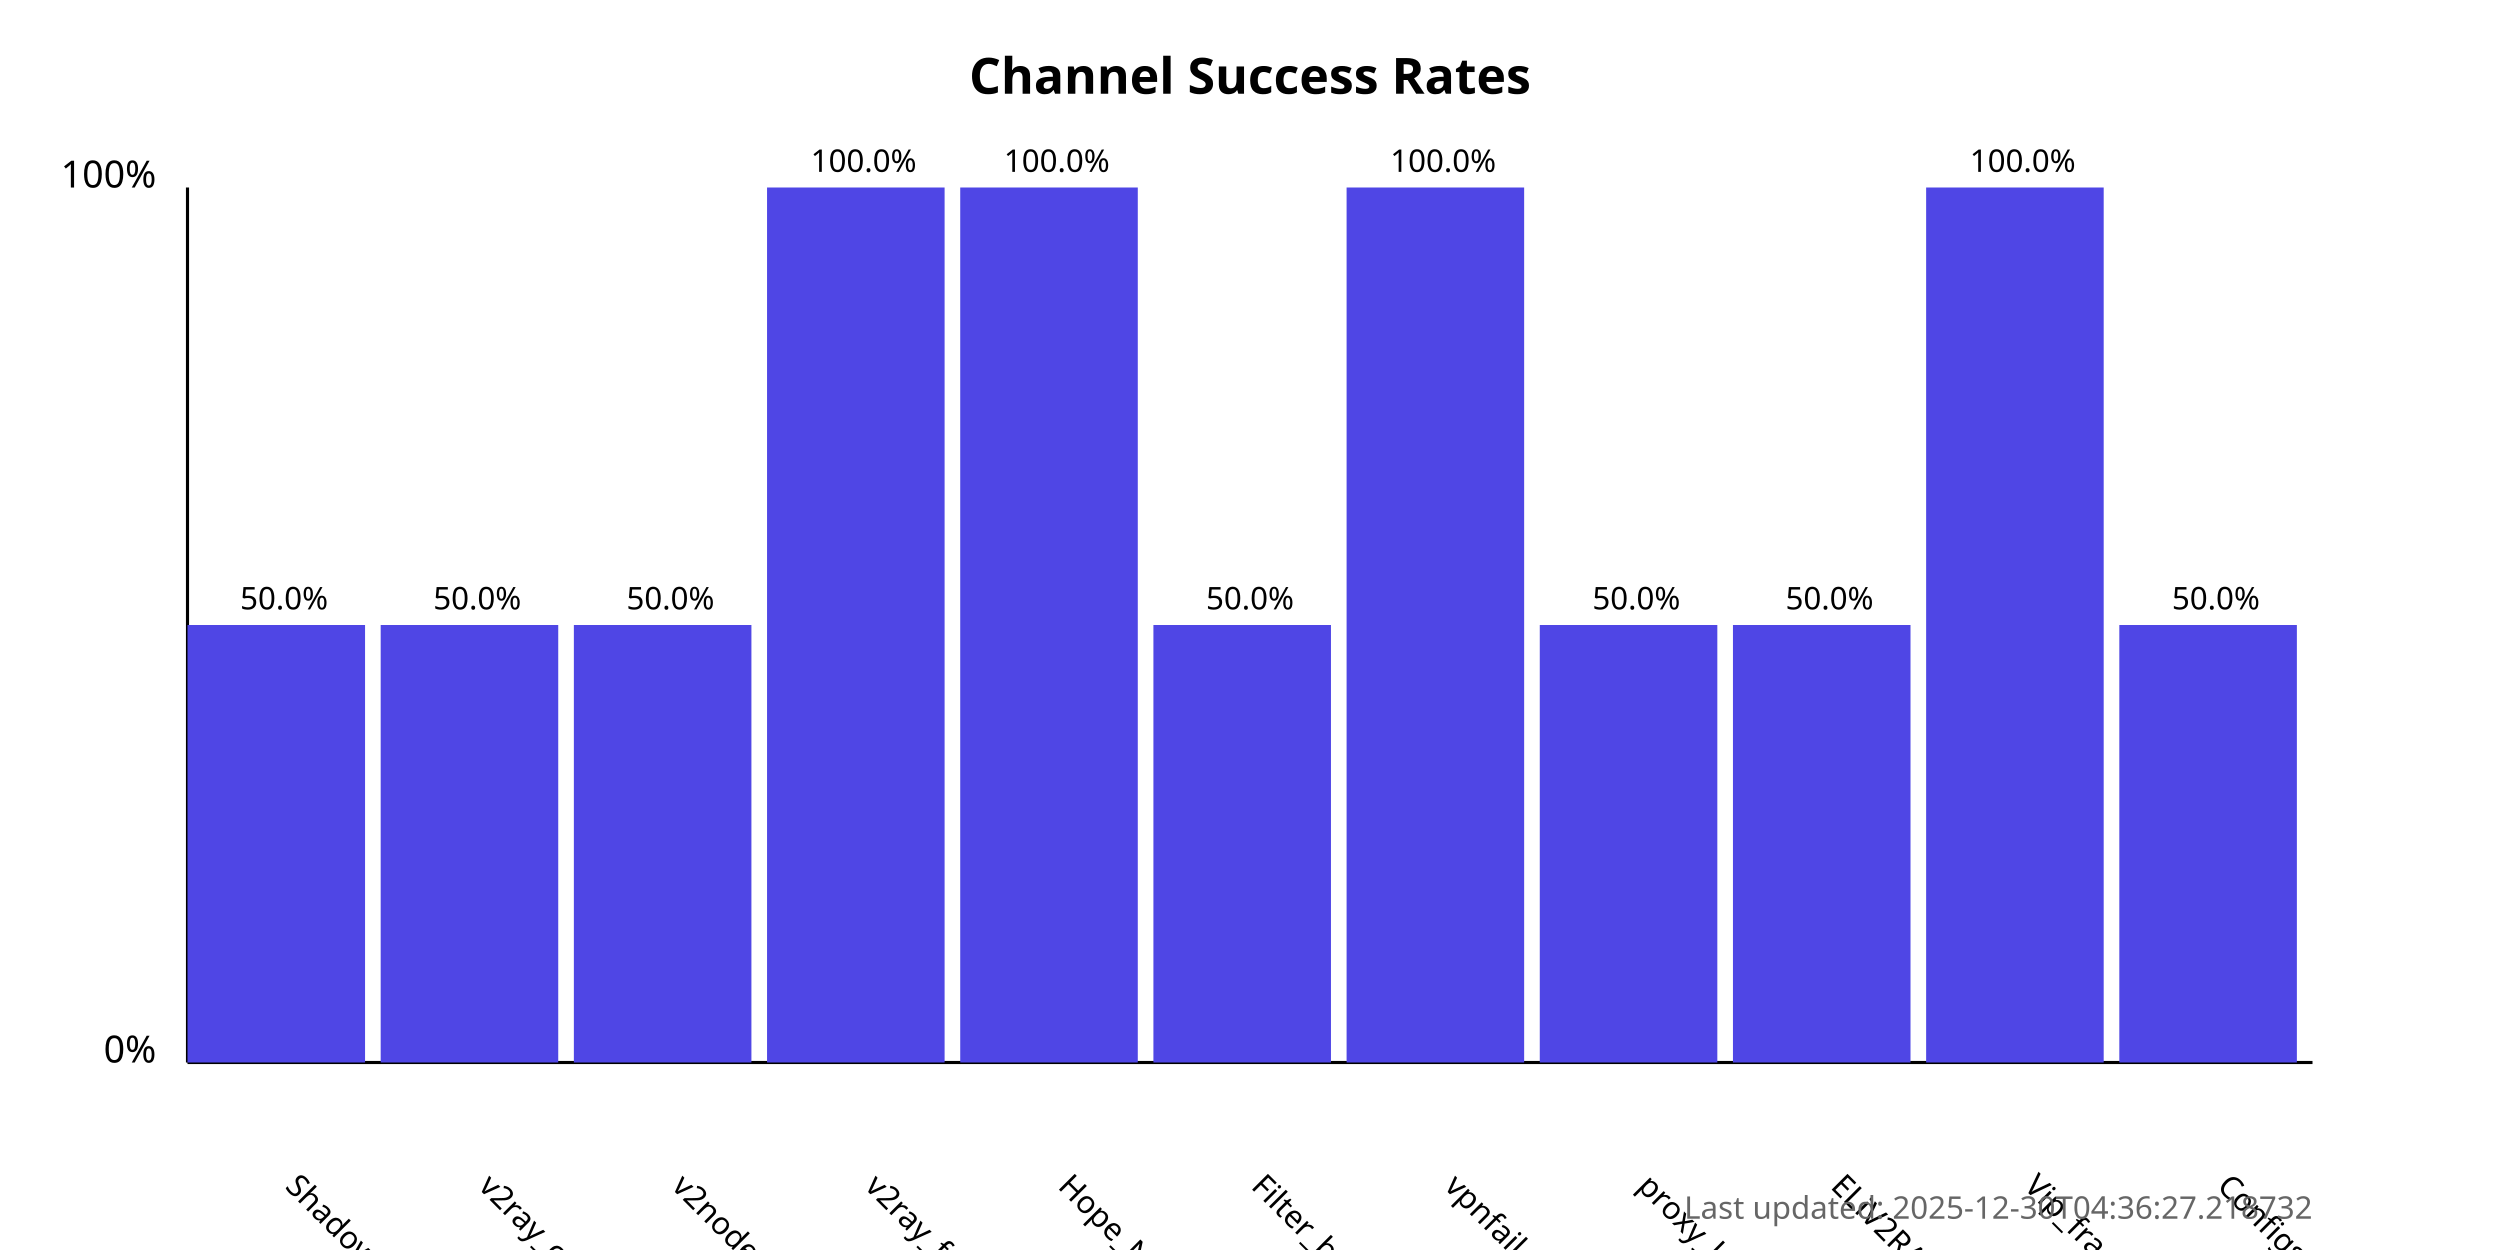
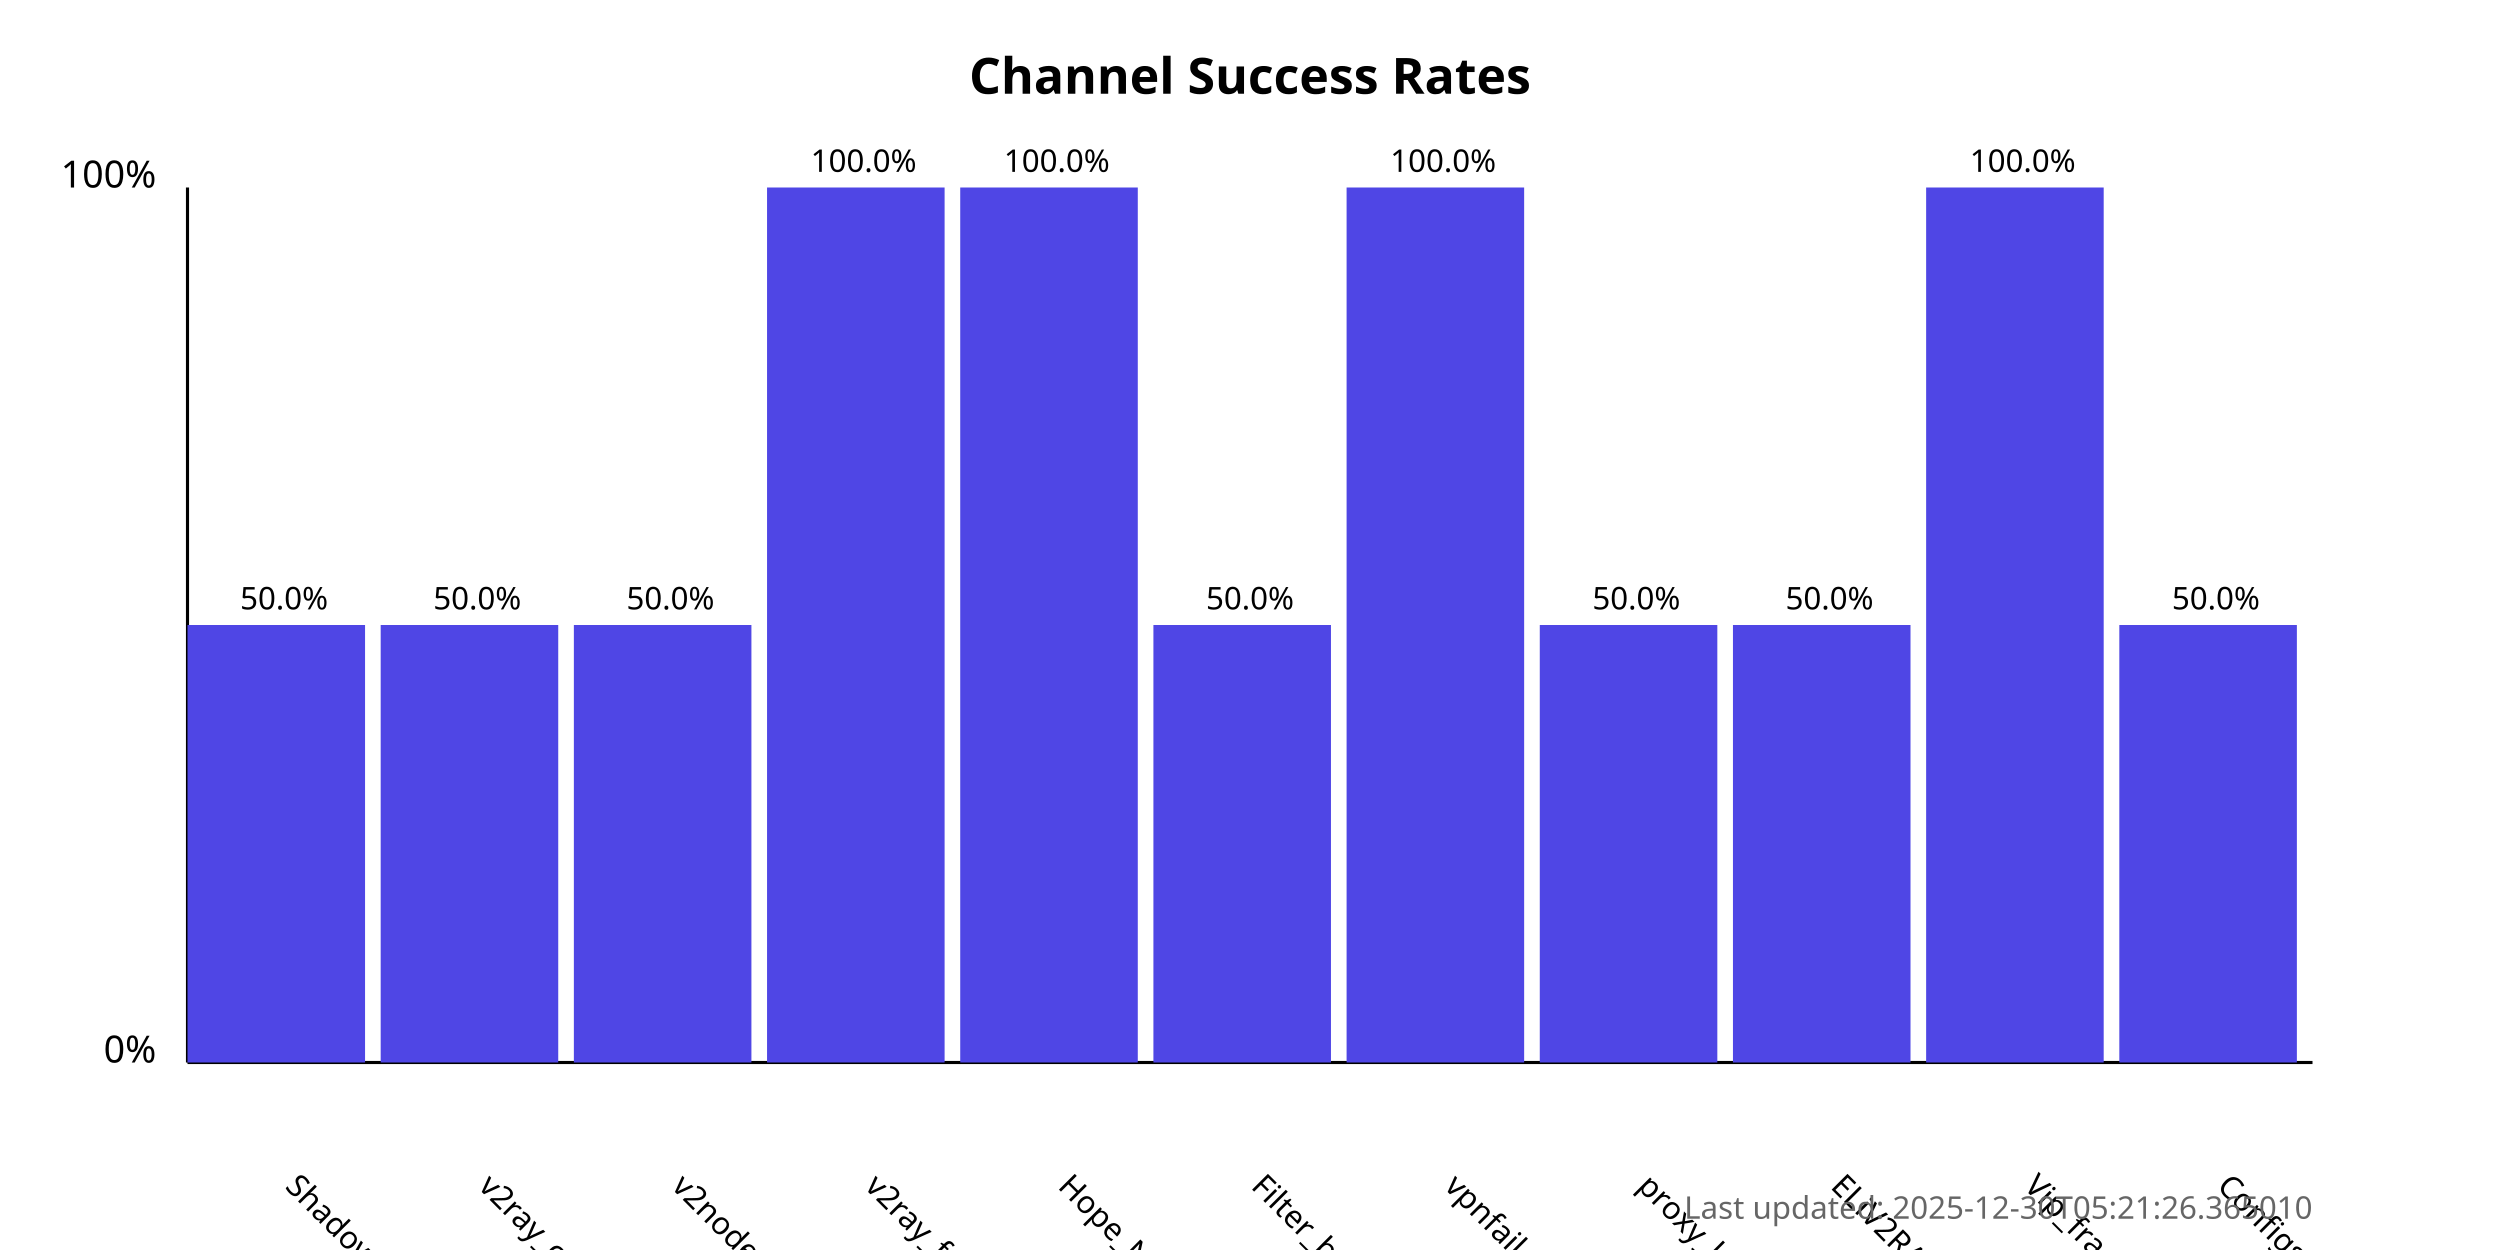
<svg xmlns="http://www.w3.org/2000/svg" width="800" height="400">
  <style>
            .chart-title { font: bold 16px sans-serif; }
            .axis-label { font: 12px sans-serif; }
            .tick-label { font: 10px sans-serif; }
            .bar { fill: #4f46e5; }
            .bar:hover { fill: #6366f1; }
            .timestamp { font: 10px sans-serif; fill: #666; }
        </style>
  <text x="400.0" y="30" text-anchor="middle" class="chart-title">
            Channel Success Rates
        </text>
  <line x1="60" y1="340" x2="60" y2="60" stroke="black" stroke-width="1" />
  <line x1="60" y1="340" x2="740" y2="340" stroke="black" stroke-width="1" />
  <text x="50" y="340" text-anchor="end" class="axis-label">0%</text>
  <text x="50" y="60" text-anchor="end" class="axis-label">100%</text>
  <g>
    <rect x="60" y="200.0" width="56.818" height="140.0" class="bar" />
    <text x="90.909" y="380" transform="rotate(45, 90.90909, 380)" text-anchor="start" class="tick-label">
                ShadowProxy66
            </text>
    <text x="90.909" y="195.0" text-anchor="middle" class="tick-label">
                50.0%
            </text>
  </g>
  <g>
    <rect x="121.818" y="200.0" width="56.818" height="140.0" class="bar" />
    <text x="152.727" y="380" transform="rotate(45, 152.7273, 380)" text-anchor="start" class="tick-label">
                v2ray_configs_pool
            </text>
    <text x="152.727" y="195.0" text-anchor="middle" class="tick-label">
                50.0%
            </text>
  </g>
  <g>
    <rect x="183.636" y="200.0" width="56.818" height="140.0" class="bar" />
    <text x="214.545" y="380" transform="rotate(45, 214.5455, 380)" text-anchor="start" class="tick-label">
                v2nodes
            </text>
    <text x="214.545" y="195.0" text-anchor="middle" class="tick-label">
                50.0%
            </text>
  </g>
  <g>
    <rect x="245.455" y="60.0" width="56.818" height="280.0" class="bar" />
    <text x="276.364" y="380" transform="rotate(45, 276.3636, 380)" text-anchor="start" class="tick-label">
                v2ray_free_conf
            </text>
    <text x="276.364" y="55.0" text-anchor="middle" class="tick-label">
                100.0%
            </text>
  </g>
  <g>
    <rect x="307.273" y="60.0" width="56.818" height="280.0" class="bar" />
    <text x="338.182" y="380" transform="rotate(45, 338.1818, 380)" text-anchor="start" class="tick-label">
                Hope_Net
            </text>
    <text x="338.182" y="55.0" text-anchor="middle" class="tick-label">
                100.0%
            </text>
  </g>
  <g>
    <rect x="369.091" y="200.0" width="56.818" height="140.0" class="bar" />
    <text x="400.0" y="380" transform="rotate(45, 400.0, 380)" text-anchor="start" class="tick-label">
                Filter_breaker
            </text>
    <text x="400.0" y="195.0" text-anchor="middle" class="tick-label">
                50.0%
            </text>
  </g>
  <g>
    <rect x="430.909" y="60.0" width="56.818" height="280.0" class="bar" />
    <text x="461.818" y="380" transform="rotate(45, 461.8182, 380)" text-anchor="start" class="tick-label">
                vpnfail_vless
            </text>
    <text x="461.818" y="55.0" text-anchor="middle" class="tick-label">
                100.0%
            </text>
  </g>
  <g>
    <rect x="492.727" y="200.0" width="56.818" height="140.0" class="bar" />
    <text x="523.636" y="380" transform="rotate(45, 523.6364, 380)" text-anchor="start" class="tick-label">
                proxy_kafee
            </text>
    <text x="523.636" y="195.0" text-anchor="middle" class="tick-label">
                50.0%
            </text>
  </g>
  <g>
    <rect x="554.545" y="200.0" width="56.818" height="140.0" class="bar" />
    <text x="585.455" y="380" transform="rotate(45, 585.4545, 380)" text-anchor="start" class="tick-label">
                ELiV2RAY
            </text>
    <text x="585.455" y="195.0" text-anchor="middle" class="tick-label">
                50.0%
            </text>
  </g>
  <g>
    <rect x="616.364" y="60.0" width="56.818" height="280.0" class="bar" />
    <text x="647.273" y="380" transform="rotate(45, 647.2727, 380)" text-anchor="start" class="tick-label">
                Vip_fragment_v2ray
            </text>
    <text x="647.273" y="55.0" text-anchor="middle" class="tick-label">
                100.0%
            </text>
  </g>
  <g>
    <rect x="678.182" y="200.0" width="56.818" height="140.0" class="bar" />
    <text x="709.091" y="380" transform="rotate(45, 709.0909, 380)" text-anchor="start" class="tick-label">
                ConfigsHubPlus
            </text>
    <text x="709.091" y="195.0" text-anchor="middle" class="tick-label">
                50.0%
            </text>
  </g>
  <text x="740" y="390" text-anchor="end" class="timestamp">
-             Last updated: 2025-12-30T04:36:27.218732
+             Last updated: 2025-12-30T05:21:26.365010
        </text>
</svg>
